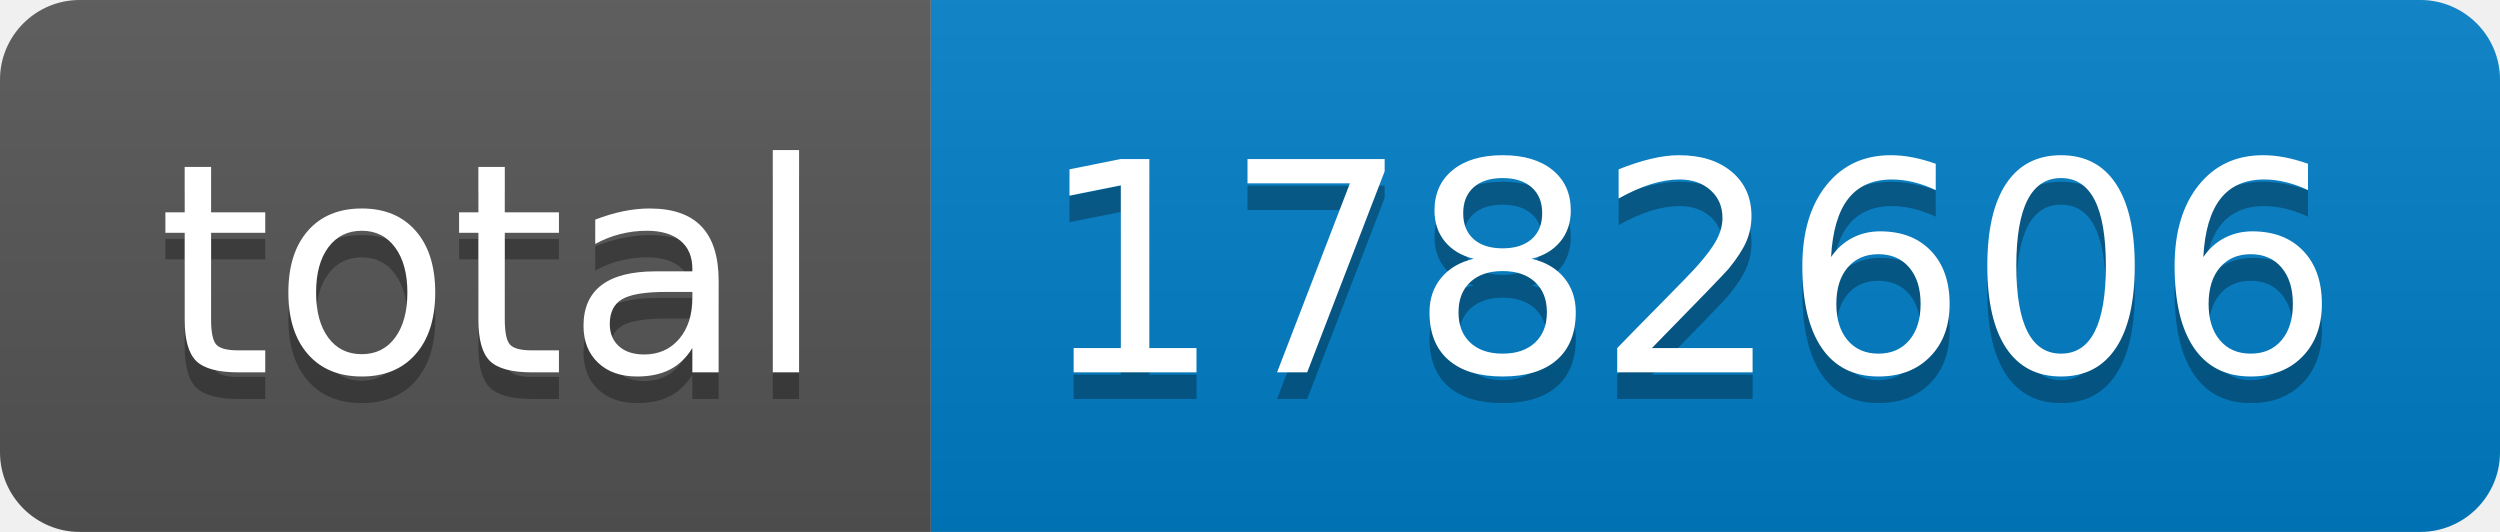
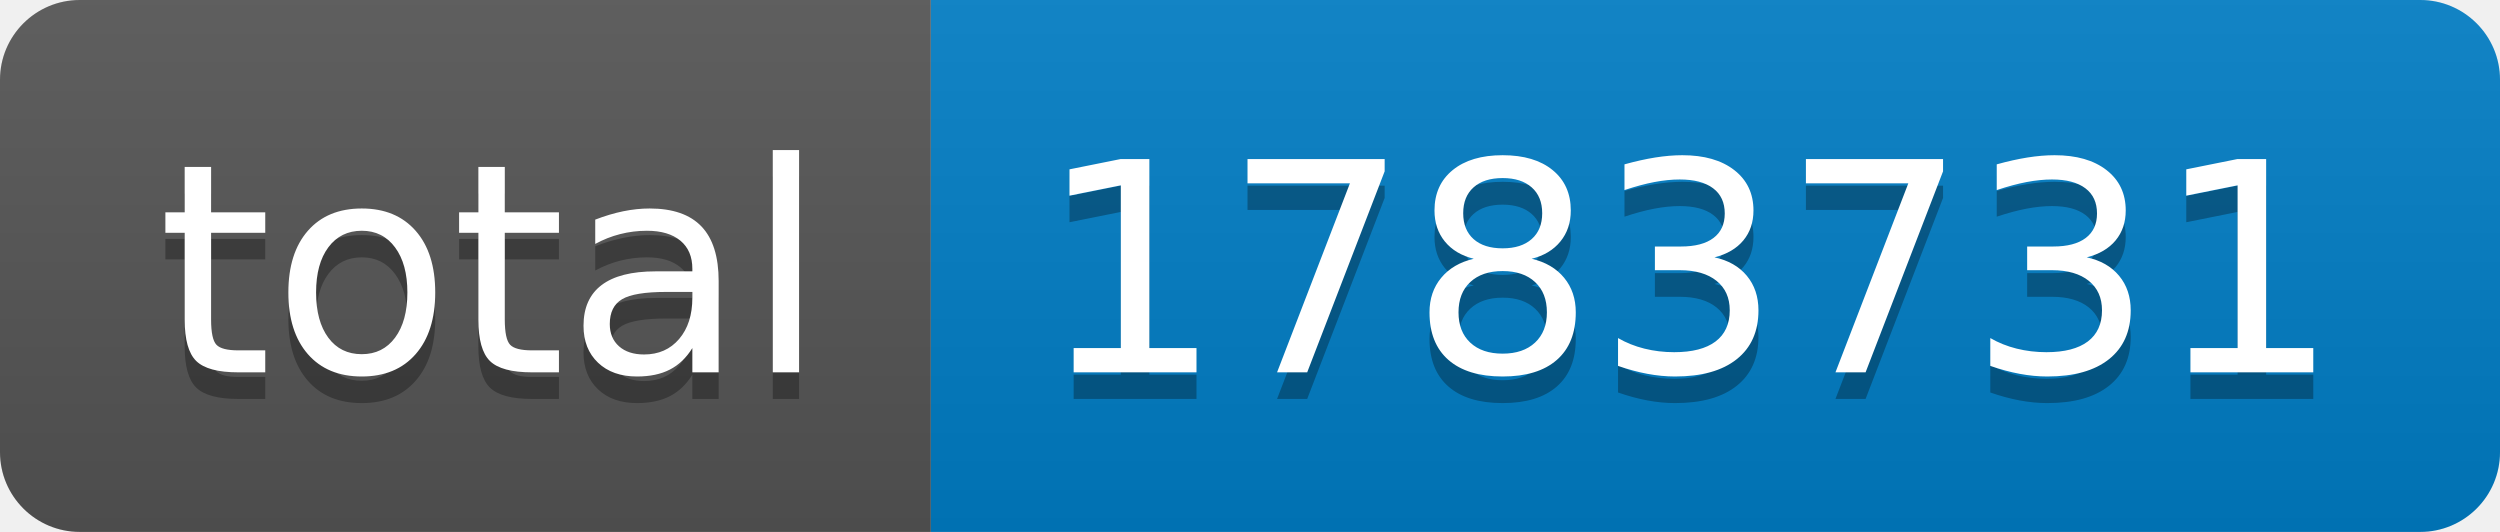
- <svg xmlns="http://www.w3.org/2000/svg" width="94" height="20" role="img" aria-label="total: 1782606">
+ <svg xmlns="http://www.w3.org/2000/svg" width="94" height="20" role="img" aria-label="total: 1783731">
  <linearGradient id="s" x2="0" y2="100%">
    <stop offset="0" stop-color="#bbb" stop-opacity=".1" />
    <stop offset="1" stop-opacity=".1" />
  </linearGradient>
  <clipPath id="r">
    <rect width="94" height="20" rx="3" fill="#fff" />
  </clipPath>
  <g clip-path="url(#r)">
    <rect width="35" height="20" fill="#555" />
    <rect x="35" width="59" height="20" fill="#007ec6" />
    <rect width="94" height="20" fill="url(#s)" />
  </g>
  <g fill="#fff" text-anchor="middle" font-family="Verdana,Geneva,DejaVu Sans,sans-serif" text-rendering="geometricPrecision" font-size="110">
    <text aria-hidden="true" x="185" y="150" fill="#010101" fill-opacity=".3" transform="scale(.1)" textLength="250">total</text>
    <text x="185" y="140" transform="scale(.1)" fill="#fff" textLength="250">total</text>
-     <text aria-hidden="true" x="635" y="150" fill="#010101" fill-opacity=".3" transform="scale(.1)" textLength="490">1782606</text>
-     <text x="635" y="140" transform="scale(.1)" fill="#fff" textLength="490">1782606</text>
+     <text aria-hidden="true" x="635" y="150" fill="#010101" fill-opacity=".3" transform="scale(.1)" textLength="490">1783731</text>
+     <text x="635" y="140" transform="scale(.1)" fill="#fff" textLength="490">1783731</text>
  </g>
</svg>
